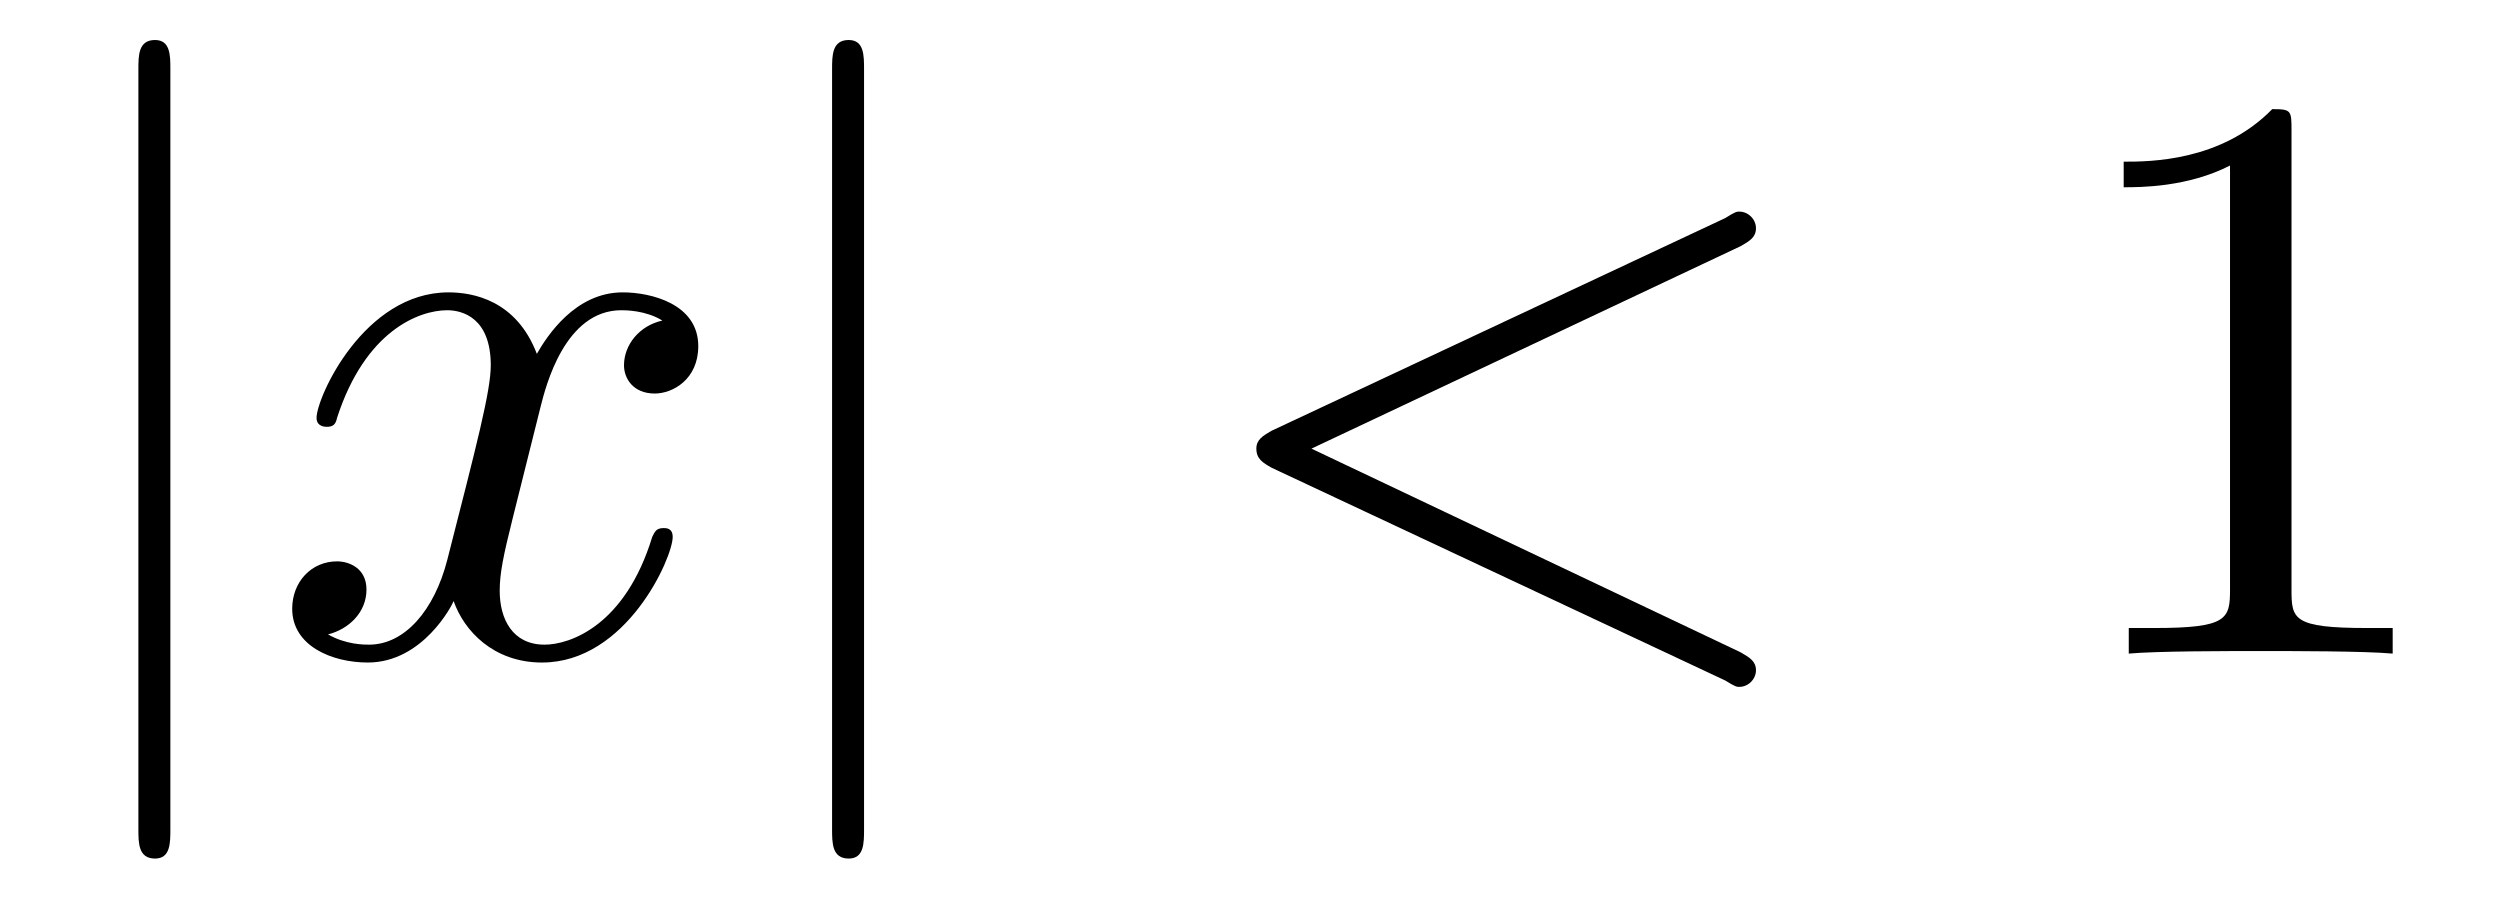
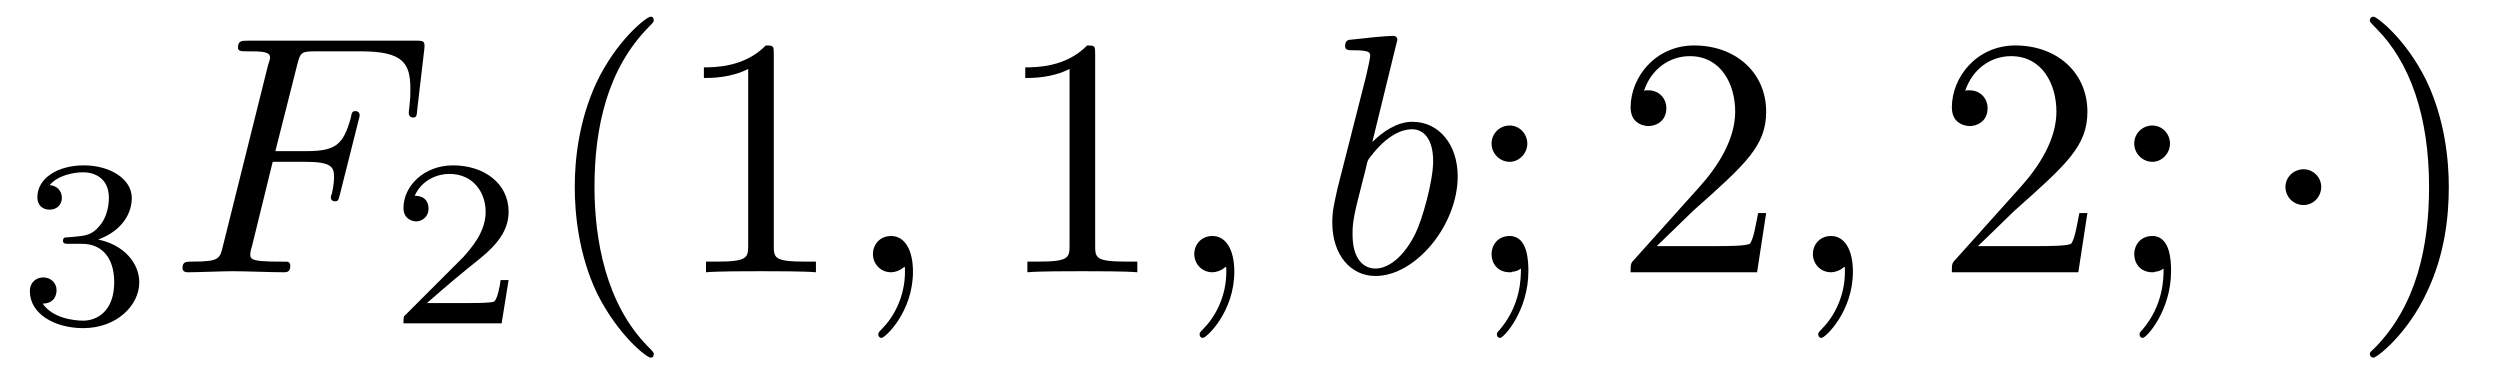
- <svg xmlns="http://www.w3.org/2000/svg" xmlns:xlink="http://www.w3.org/1999/xlink" viewBox="0 0 30.493 10.963">
+ <svg xmlns="http://www.w3.org/2000/svg" xmlns:xlink="http://www.w3.org/1999/xlink" viewBox="0 0 73.201 10.963">
  <defs>
    <g>
      <g id="glyph-0-0">
-         <path d="M 1.578 -7.125 C 1.578 -7.297 1.578 -7.484 1.391 -7.484 C 1.188 -7.484 1.188 -7.297 1.188 -7.125 L 1.188 2.141 C 1.188 2.312 1.188 2.5 1.391 2.5 C 1.578 2.5 1.578 2.312 1.578 2.141 Z M 1.578 -7.125 " />
+         <path d="M 1.906 -2.328 C 2.453 -2.328 2.844 -1.953 2.844 -1.203 C 2.844 -0.344 2.328 -0.078 1.938 -0.078 C 1.656 -0.078 1.031 -0.156 0.75 -0.578 C 1.078 -0.578 1.156 -0.812 1.156 -0.969 C 1.156 -1.188 0.984 -1.344 0.766 -1.344 C 0.578 -1.344 0.375 -1.219 0.375 -0.938 C 0.375 -0.281 1.094 0.141 1.938 0.141 C 2.906 0.141 3.578 -0.516 3.578 -1.203 C 3.578 -1.75 3.141 -2.297 2.375 -2.453 C 3.094 -2.719 3.359 -3.234 3.359 -3.672 C 3.359 -4.219 2.734 -4.625 1.953 -4.625 C 1.188 -4.625 0.594 -4.25 0.594 -3.688 C 0.594 -3.453 0.75 -3.328 0.953 -3.328 C 1.172 -3.328 1.312 -3.484 1.312 -3.672 C 1.312 -3.875 1.172 -4.031 0.953 -4.047 C 1.203 -4.344 1.672 -4.422 1.938 -4.422 C 2.25 -4.422 2.688 -4.266 2.688 -3.672 C 2.688 -3.375 2.594 -3.047 2.406 -2.844 C 2.188 -2.578 1.984 -2.562 1.641 -2.531 C 1.469 -2.516 1.453 -2.516 1.422 -2.516 C 1.406 -2.516 1.344 -2.5 1.344 -2.422 C 1.344 -2.328 1.406 -2.328 1.531 -2.328 Z M 1.906 -2.328 " />
+       </g>
+       <g id="glyph-0-1">
+         <path d="M 3.516 -1.266 L 3.281 -1.266 C 3.266 -1.109 3.188 -0.703 3.094 -0.641 C 3.047 -0.594 2.516 -0.594 2.406 -0.594 L 1.125 -0.594 C 1.859 -1.234 2.109 -1.438 2.516 -1.766 C 3.031 -2.172 3.516 -2.609 3.516 -3.266 C 3.516 -4.109 2.781 -4.625 1.891 -4.625 C 1.031 -4.625 0.438 -4.016 0.438 -3.375 C 0.438 -3.031 0.734 -2.984 0.812 -2.984 C 0.969 -2.984 1.172 -3.109 1.172 -3.359 C 1.172 -3.484 1.125 -3.734 0.766 -3.734 C 0.984 -4.219 1.453 -4.375 1.781 -4.375 C 2.484 -4.375 2.844 -3.828 2.844 -3.266 C 2.844 -2.656 2.406 -2.188 2.188 -1.938 L 0.516 -0.266 C 0.438 -0.203 0.438 -0.188 0.438 0 L 3.312 0 Z M 3.516 -1.266 " />
      </g>
      <g id="glyph-1-0">
-         <path d="M 3.328 -3.016 C 3.391 -3.266 3.625 -4.188 4.312 -4.188 C 4.359 -4.188 4.609 -4.188 4.812 -4.062 C 4.531 -4 4.344 -3.766 4.344 -3.516 C 4.344 -3.359 4.453 -3.172 4.719 -3.172 C 4.938 -3.172 5.25 -3.344 5.25 -3.75 C 5.25 -4.266 4.672 -4.406 4.328 -4.406 C 3.75 -4.406 3.406 -3.875 3.281 -3.656 C 3.031 -4.312 2.5 -4.406 2.203 -4.406 C 1.172 -4.406 0.594 -3.125 0.594 -2.875 C 0.594 -2.766 0.703 -2.766 0.719 -2.766 C 0.797 -2.766 0.828 -2.797 0.844 -2.875 C 1.188 -3.938 1.844 -4.188 2.188 -4.188 C 2.375 -4.188 2.719 -4.094 2.719 -3.516 C 2.719 -3.203 2.547 -2.547 2.188 -1.141 C 2.031 -0.531 1.672 -0.109 1.234 -0.109 C 1.172 -0.109 0.953 -0.109 0.734 -0.234 C 0.984 -0.297 1.203 -0.5 1.203 -0.781 C 1.203 -1.047 0.984 -1.125 0.844 -1.125 C 0.531 -1.125 0.297 -0.875 0.297 -0.547 C 0.297 -0.094 0.781 0.109 1.219 0.109 C 1.891 0.109 2.25 -0.594 2.266 -0.641 C 2.391 -0.281 2.75 0.109 3.344 0.109 C 4.375 0.109 4.938 -1.172 4.938 -1.422 C 4.938 -1.531 4.859 -1.531 4.828 -1.531 C 4.734 -1.531 4.719 -1.484 4.688 -1.422 C 4.359 -0.344 3.688 -0.109 3.375 -0.109 C 2.984 -0.109 2.828 -0.422 2.828 -0.766 C 2.828 -0.984 2.875 -1.203 2.984 -1.641 Z M 3.328 -3.016 " />
+         <path d="M 3.016 -3.234 L 3.984 -3.234 C 4.734 -3.234 4.812 -3.078 4.812 -2.797 C 4.812 -2.719 4.812 -2.609 4.75 -2.297 C 4.719 -2.25 4.719 -2.219 4.719 -2.188 C 4.719 -2.109 4.781 -2.078 4.828 -2.078 C 4.938 -2.078 4.938 -2.109 4.984 -2.281 L 5.531 -4.453 C 5.562 -4.562 5.562 -4.578 5.562 -4.609 C 5.562 -4.625 5.547 -4.719 5.438 -4.719 C 5.344 -4.719 5.328 -4.672 5.297 -4.5 C 5.078 -3.734 4.859 -3.547 4 -3.547 L 3.094 -3.547 L 3.734 -6.078 C 3.828 -6.438 3.844 -6.469 4.281 -6.469 L 5.594 -6.469 C 6.812 -6.469 7.047 -6.141 7.047 -5.375 C 7.047 -5.141 7.047 -5.109 7.016 -4.828 C 7 -4.703 7 -4.688 7 -4.656 C 7 -4.609 7.031 -4.531 7.125 -4.531 C 7.234 -4.531 7.234 -4.594 7.25 -4.781 L 7.453 -6.516 C 7.484 -6.781 7.438 -6.781 7.188 -6.781 L 2.297 -6.781 C 2.109 -6.781 2 -6.781 2 -6.578 C 2 -6.469 2.094 -6.469 2.281 -6.469 C 2.656 -6.469 2.938 -6.469 2.938 -6.297 C 2.938 -6.25 2.938 -6.234 2.875 -6.047 L 1.562 -0.781 C 1.469 -0.391 1.453 -0.312 0.656 -0.312 C 0.484 -0.312 0.375 -0.312 0.375 -0.125 C 0.375 0 0.5 0 0.531 0 C 0.812 0 1.562 -0.031 1.844 -0.031 C 2.172 -0.031 3 0 3.328 0 C 3.422 0 3.531 0 3.531 -0.188 C 3.531 -0.266 3.484 -0.297 3.484 -0.297 C 3.453 -0.312 3.422 -0.312 3.203 -0.312 C 2.984 -0.312 2.938 -0.312 2.688 -0.328 C 2.391 -0.359 2.359 -0.406 2.359 -0.531 C 2.359 -0.547 2.359 -0.609 2.406 -0.75 Z M 3.016 -3.234 " />
      </g>
      <g id="glyph-1-1">
-         <path d="M 6.734 -4.969 C 6.844 -5.031 6.922 -5.078 6.922 -5.188 C 6.922 -5.297 6.828 -5.391 6.719 -5.391 C 6.688 -5.391 6.672 -5.391 6.547 -5.312 L 1.016 -2.719 C 0.906 -2.656 0.828 -2.609 0.828 -2.5 C 0.828 -2.375 0.906 -2.328 1.016 -2.266 L 6.547 0.328 C 6.672 0.406 6.688 0.406 6.719 0.406 C 6.828 0.406 6.922 0.312 6.922 0.203 C 6.922 0.094 6.844 0.047 6.734 -0.016 L 1.5 -2.5 Z M 6.734 -4.969 " />
+         <path d="M 2.031 -0.016 C 2.031 -0.672 1.781 -1.062 1.391 -1.062 C 1.062 -1.062 0.859 -0.812 0.859 -0.531 C 0.859 -0.266 1.062 0 1.391 0 C 1.5 0 1.641 -0.047 1.734 -0.125 C 1.766 -0.156 1.781 -0.156 1.781 -0.156 C 1.797 -0.156 1.797 -0.156 1.797 -0.016 C 1.797 0.734 1.453 1.328 1.125 1.656 C 1.016 1.766 1.016 1.781 1.016 1.812 C 1.016 1.891 1.062 1.922 1.109 1.922 C 1.219 1.922 2.031 1.156 2.031 -0.016 Z M 2.031 -0.016 " />
+       </g>
+       <g id="glyph-1-2">
+         <path d="M 2.375 -6.812 C 2.375 -6.812 2.375 -6.922 2.25 -6.922 C 2.031 -6.922 1.297 -6.844 1.031 -6.812 C 0.953 -6.812 0.844 -6.797 0.844 -6.625 C 0.844 -6.5 0.938 -6.5 1.094 -6.5 C 1.562 -6.5 1.578 -6.438 1.578 -6.328 C 1.578 -6.266 1.5 -5.922 1.453 -5.719 L 0.625 -2.469 C 0.516 -1.969 0.469 -1.797 0.469 -1.453 C 0.469 -0.516 1 0.109 1.734 0.109 C 2.906 0.109 4.141 -1.375 4.141 -2.812 C 4.141 -3.719 3.609 -4.406 2.812 -4.406 C 2.359 -4.406 1.938 -4.109 1.641 -3.812 Z M 1.453 -3.047 C 1.5 -3.266 1.5 -3.281 1.594 -3.391 C 2.078 -4.031 2.531 -4.188 2.797 -4.188 C 3.156 -4.188 3.422 -3.891 3.422 -3.25 C 3.422 -2.656 3.094 -1.516 2.906 -1.141 C 2.578 -0.469 2.125 -0.109 1.734 -0.109 C 1.391 -0.109 1.062 -0.375 1.062 -1.109 C 1.062 -1.312 1.062 -1.5 1.219 -2.125 Z M 1.453 -3.047 " />
      </g>
      <g id="glyph-2-0">
+         <path d="M 3.297 2.391 C 3.297 2.359 3.297 2.344 3.125 2.172 C 1.891 0.922 1.562 -0.969 1.562 -2.5 C 1.562 -4.234 1.938 -5.969 3.172 -7.203 C 3.297 -7.328 3.297 -7.344 3.297 -7.375 C 3.297 -7.453 3.266 -7.484 3.203 -7.484 C 3.094 -7.484 2.203 -6.797 1.609 -5.531 C 1.109 -4.438 0.984 -3.328 0.984 -2.5 C 0.984 -1.719 1.094 -0.516 1.641 0.625 C 2.25 1.844 3.094 2.5 3.203 2.5 C 3.266 2.5 3.297 2.469 3.297 2.391 Z M 3.297 2.391 " />
+       </g>
+       <g id="glyph-2-1">
        <path d="M 2.938 -6.375 C 2.938 -6.625 2.938 -6.641 2.703 -6.641 C 2.078 -6 1.203 -6 0.891 -6 L 0.891 -5.688 C 1.094 -5.688 1.672 -5.688 2.188 -5.953 L 2.188 -0.781 C 2.188 -0.422 2.156 -0.312 1.266 -0.312 L 0.953 -0.312 L 0.953 0 C 1.297 -0.031 2.156 -0.031 2.562 -0.031 C 2.953 -0.031 3.828 -0.031 4.172 0 L 4.172 -0.312 L 3.859 -0.312 C 2.953 -0.312 2.938 -0.422 2.938 -0.781 Z M 2.938 -6.375 " />
+       </g>
+       <g id="glyph-2-2">
+         <path d="M 1.906 -3.766 C 1.906 -4.062 1.672 -4.297 1.391 -4.297 C 1.094 -4.297 0.859 -4.062 0.859 -3.766 C 0.859 -3.484 1.094 -3.234 1.391 -3.234 C 1.672 -3.234 1.906 -3.484 1.906 -3.766 Z M 1.719 -0.109 C 1.719 0.172 1.719 0.953 1.094 1.688 C 1.016 1.766 1.016 1.781 1.016 1.812 C 1.016 1.891 1.062 1.922 1.109 1.922 C 1.219 1.922 1.938 1.125 1.938 -0.031 C 1.938 -0.312 1.922 -1.062 1.391 -1.062 C 1.031 -1.062 0.859 -0.781 0.859 -0.531 C 0.859 -0.266 1.031 0 1.391 0 C 1.438 0 1.453 0 1.469 -0.016 C 1.531 -0.016 1.641 -0.047 1.719 -0.109 Z M 1.719 -0.109 " />
+       </g>
+       <g id="glyph-2-3">
+         <path d="M 1.266 -0.766 L 2.328 -1.797 C 3.875 -3.172 4.469 -3.703 4.469 -4.703 C 4.469 -5.844 3.578 -6.641 2.359 -6.641 C 1.234 -6.641 0.5 -5.719 0.5 -4.828 C 0.5 -4.281 1 -4.281 1.031 -4.281 C 1.203 -4.281 1.547 -4.391 1.547 -4.812 C 1.547 -5.062 1.359 -5.328 1.016 -5.328 C 0.938 -5.328 0.922 -5.328 0.891 -5.312 C 1.109 -5.969 1.656 -6.328 2.234 -6.328 C 3.141 -6.328 3.562 -5.516 3.562 -4.703 C 3.562 -3.906 3.078 -3.125 2.516 -2.5 L 0.609 -0.375 C 0.5 -0.266 0.5 -0.234 0.5 0 L 4.203 0 L 4.469 -1.734 L 4.234 -1.734 C 4.172 -1.438 4.109 -1 4 -0.844 C 3.938 -0.766 3.281 -0.766 3.062 -0.766 Z M 1.266 -0.766 " />
+       </g>
+       <g id="glyph-2-4">
+         <path d="M 2.875 -2.5 C 2.875 -3.266 2.766 -4.469 2.219 -5.609 C 1.625 -6.828 0.766 -7.484 0.672 -7.484 C 0.609 -7.484 0.562 -7.438 0.562 -7.375 C 0.562 -7.344 0.562 -7.328 0.75 -7.141 C 1.734 -6.156 2.297 -4.578 2.297 -2.5 C 2.297 -0.781 1.938 0.969 0.703 2.219 C 0.562 2.344 0.562 2.359 0.562 2.391 C 0.562 2.453 0.609 2.5 0.672 2.5 C 0.766 2.5 1.672 1.812 2.25 0.547 C 2.766 -0.547 2.875 -1.656 2.875 -2.5 Z M 2.875 -2.5 " />
+       </g>
+       <g id="glyph-3-0">
+         <path d="M 1.906 -2.5 C 1.906 -2.781 1.672 -3.016 1.391 -3.016 C 1.094 -3.016 0.859 -2.781 0.859 -2.5 C 0.859 -2.203 1.094 -1.969 1.391 -1.969 C 1.672 -1.969 1.906 -2.203 1.906 -2.5 Z M 1.906 -2.5 " />
      </g>
    </g>
    <clipPath id="clip-0">
-       <path clip-rule="nonzero" d="M 1 0 L 3 0 L 3 10.965 L 1 10.965 Z M 1 0 " />
+       <path clip-rule="nonzero" d="M 16 0 L 24 0 L 24 10.965 L 16 10.965 Z M 16 0 " />
    </clipPath>
    <clipPath id="clip-1">
-       <path clip-rule="nonzero" d="M 10 0 L 11 0 L 11 10.965 L 10 10.965 Z M 10 0 " />
+       <path clip-rule="nonzero" d="M 69 0 L 72 0 L 72 10.965 L 69 10.965 Z M 69 0 " />
    </clipPath>
  </defs>
+   <g fill="rgb(0%, 0%, 0%)" fill-opacity="1">
+     <use xlink:href="#glyph-0-0" x="0.5" y="9.467" />
+   </g>
+   <g fill="rgb(0%, 0%, 0%)" fill-opacity="1">
+     <use xlink:href="#glyph-1-0" x="4.969" y="7.972" />
+   </g>
+   <g fill="rgb(0%, 0%, 0%)" fill-opacity="1">
+     <use xlink:href="#glyph-0-1" x="11.376" y="9.467" />
+   </g>
  <g clip-path="url(#clip-0)">
    <g fill="rgb(0%, 0%, 0%)" fill-opacity="1">
-       <use xlink:href="#glyph-0-0" x="0.5" y="7.972" />
+       <use xlink:href="#glyph-2-0" x="15.845" y="7.972" />
+       <use xlink:href="#glyph-2-1" x="19.719" y="7.972" />
    </g>
  </g>
  <g fill="rgb(0%, 0%, 0%)" fill-opacity="1">
-     <use xlink:href="#glyph-1-0" x="3.267" y="7.972" />
+     <use xlink:href="#glyph-1-1" x="24.701" y="7.972" />
+   </g>
+   <g fill="rgb(0%, 0%, 0%)" fill-opacity="1">
+     <use xlink:href="#glyph-2-1" x="29.129" y="7.972" />
+   </g>
+   <g fill="rgb(0%, 0%, 0%)" fill-opacity="1">
+     <use xlink:href="#glyph-1-1" x="34.11" y="7.972" />
+   </g>
+   <g fill="rgb(0%, 0%, 0%)" fill-opacity="1">
+     <use xlink:href="#glyph-1-2" x="38.541" y="7.972" />
+   </g>
+   <g fill="rgb(0%, 0%, 0%)" fill-opacity="1">
+     <use xlink:href="#glyph-2-2" x="42.814" y="7.972" />
+   </g>
+   <g fill="rgb(0%, 0%, 0%)" fill-opacity="1">
+     <use xlink:href="#glyph-2-3" x="47.245" y="7.972" />
+   </g>
+   <g fill="rgb(0%, 0%, 0%)" fill-opacity="1">
+     <use xlink:href="#glyph-1-1" x="52.223" y="7.972" />
+   </g>
+   <g fill="rgb(0%, 0%, 0%)" fill-opacity="1">
+     <use xlink:href="#glyph-2-3" x="56.651" y="7.972" />
+     <use xlink:href="#glyph-2-2" x="61.632" y="7.972" />
+   </g>
+   <g fill="rgb(0%, 0%, 0%)" fill-opacity="1">
+     <use xlink:href="#glyph-3-0" x="66.06" y="7.972" />
  </g>
  <g clip-path="url(#clip-1)">
    <g fill="rgb(0%, 0%, 0%)" fill-opacity="1">
-       <use xlink:href="#glyph-0-0" x="8.961" y="7.972" />
+       <use xlink:href="#glyph-2-4" x="68.827" y="7.972" />
    </g>
  </g>
-   <g fill="rgb(0%, 0%, 0%)" fill-opacity="1">
-     <use xlink:href="#glyph-1-1" x="14.496" y="7.972" />
-   </g>
-   <g fill="rgb(0%, 0%, 0%)" fill-opacity="1">
-     <use xlink:href="#glyph-2-0" x="25.012" y="7.972" />
-   </g>
</svg>
